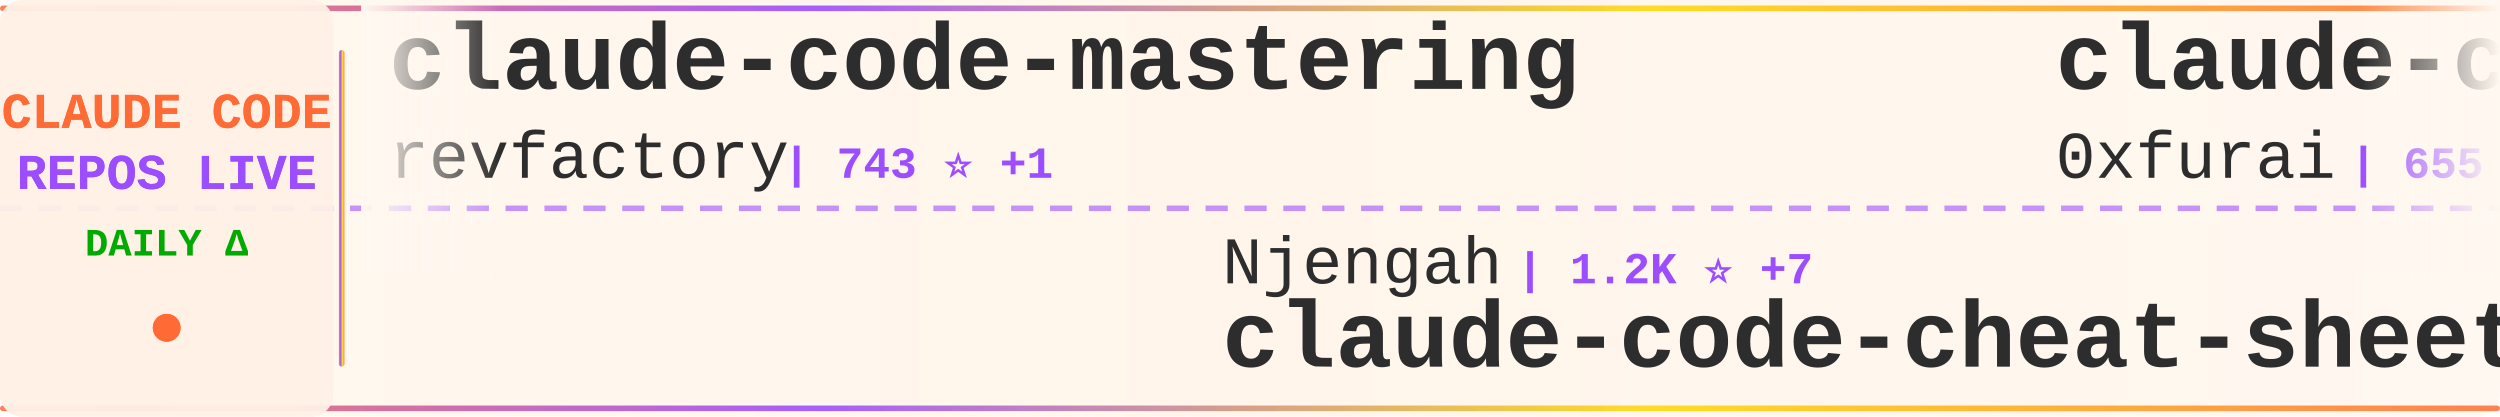
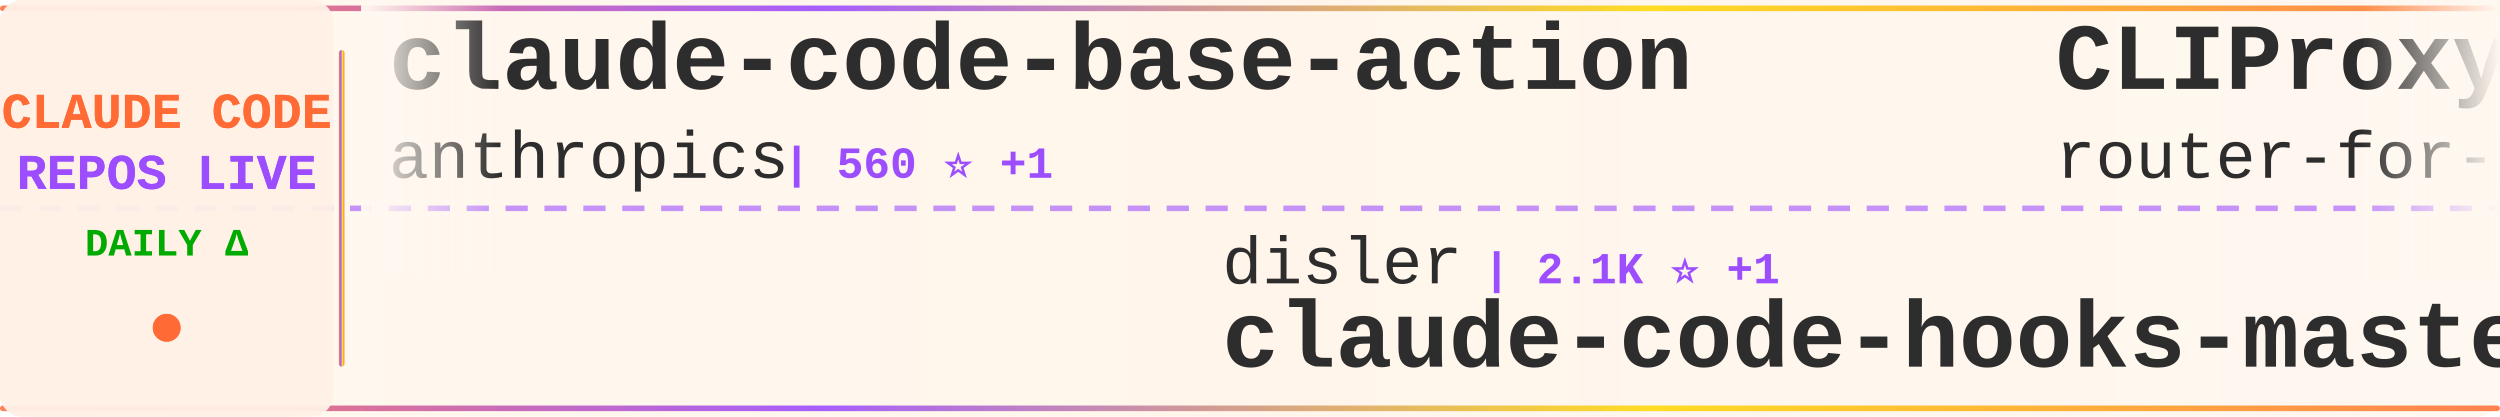
<svg xmlns="http://www.w3.org/2000/svg" width="900" height="150">
  <defs>
    <linearGradient id="tickerBg" x1="0%" y1="0%" x2="100%" y2="0%">
      <stop offset="0%" style="stop-color:#fff8f0;stop-opacity:0.98" />
      <stop offset="50%" style="stop-color:#fff5eb;stop-opacity:1" />
      <stop offset="100%" style="stop-color:#fff8f0;stop-opacity:0.98" />
    </linearGradient>
    <linearGradient id="borderGrad" x1="0%" y1="0%" x2="100%" y2="0%">
      <stop offset="0%" style="stop-color:#FF6B35;stop-opacity:0.85">
        <animate attributeName="stop-opacity" values="0.85;1;0.85" dur="2s" repeatCount="indefinite" />
      </stop>
      <stop offset="33%" style="stop-color:#9C4EFF;stop-opacity:0.9">
        <animate attributeName="stop-opacity" values="0.9;1;0.9" dur="2.2s" repeatCount="indefinite" />
      </stop>
      <stop offset="66%" style="stop-color:#FFD700;stop-opacity:0.85">
        <animate attributeName="stop-opacity" values="0.85;1;0.85" dur="1.8s" repeatCount="indefinite" />
      </stop>
      <stop offset="100%" style="stop-color:#FF6B35;stop-opacity:0.85">
        <animate attributeName="stop-opacity" values="0.85;1;0.85" dur="2s" repeatCount="indefinite" />
      </stop>
    </linearGradient>
    <filter id="textGlow">
      <feGaussianBlur stdDeviation="0.15" result="coloredBlur" />
      <feMerge>
        <feMergeNode in="coloredBlur" />
        <feMergeNode in="SourceGraphic" />
      </feMerge>
    </filter>
    <filter id="metricGlow">
      <feGaussianBlur stdDeviation="0.2" result="coloredBlur" />
      <feMerge>
        <feMergeNode in="coloredBlur" />
        <feMergeNode in="SourceGraphic" />
      </feMerge>
    </filter>
    <linearGradient id="leftFade" x1="0%" y1="0%" x2="100%" y2="0%">
      <stop offset="0%" style="stop-color:#fff8f0;stop-opacity:1" />
      <stop offset="100%" style="stop-color:#fff8f0;stop-opacity:0" />
    </linearGradient>
    <linearGradient id="rightFade" x1="0%" y1="0%" x2="100%" y2="0%">
      <stop offset="0%" style="stop-color:#fff8f0;stop-opacity:0" />
      <stop offset="100%" style="stop-color:#fff8f0;stop-opacity:1" />
    </linearGradient>
  </defs>
  <rect width="900" height="150" fill="url(#tickerBg)" rx="8" />
  <rect x="0" y="2" width="900" height="2" fill="url(#borderGrad)" rx="1" />
  <rect x="0" y="146" width="900" height="2" fill="url(#borderGrad)" rx="1" />
  <line x1="0" y1="75" x2="900" y2="75" stroke="#9C4EFF" stroke-width="2" stroke-dasharray="8 6" opacity="0.6" />
  <rect x="0" y="0" width="120" height="150" fill="#fff0e6" opacity="0.95" rx="8" />
  <text x="60" y="46" font-family="'Courier New', monospace" font-size="18" font-weight="bold" fill="#FF6B35" text-anchor="middle" filter="url(#textGlow)">
    CLAUDE CODE
  </text>
  <text x="60" y="68" font-family="'Courier New', monospace" font-size="18" font-weight="bold" fill="#9C4EFF" text-anchor="middle" filter="url(#textGlow)">
    REPOS LIVE
  </text>
  <text x="60" y="92" font-family="'Courier New', monospace" font-size="14" font-weight="bold" fill="#00aa00" text-anchor="middle">
    DAILY Δ
  </text>
  <circle cx="60" cy="118" r="5" fill="#FF6B35" filter="url(#metricGlow)">
    <animate attributeName="r" values="4;6;4" dur="1.5s" repeatCount="indefinite" />
    <animate attributeName="opacity" values="0.6;1;0.6" dur="1.5s" repeatCount="indefinite" />
  </circle>
  <rect x="122" y="18" width="2" height="114" fill="url(#borderGrad)" rx="1" />
  <clipPath id="tickerClip">
    <rect x="130" y="0" width="770" height="150" />
  </clipPath>
  <g clip-path="url(#tickerClip)">
    <g id="tickerItems">
      <animateTransform attributeName="transform" attributeType="XML" type="translate" from="0 0" to="-3000 0" dur="54s" repeatCount="indefinite" />
      <g transform="translate(0, 0)">
-         <text x="140" y="32" font-family="'Courier New', monospace" font-size="34" font-weight="bold" fill="#2d2d2d">claude-code-mastering</text>
-         <text x="140" y="64" font-family="'Courier New', monospace" font-size="24" font-weight="normal" fill="#2d2d2d" opacity="1.0">revfactory</text>
-         <text x="282" y="64" font-family="'Courier New', monospace" font-size="16" font-weight="bold" fill="#9C4EFF"> | 743 ⭐ +1</text>
+         <text x="140" y="32" font-family="'Courier New', monospace" font-size="34" font-weight="bold" fill="#2d2d2d">claude-code-base-action</text>
+         <text x="140" y="64" font-family="'Courier New', monospace" font-size="24" font-weight="normal" fill="#2d2d2d" opacity="1.0">anthropics</text>
+         <text x="282" y="64" font-family="'Courier New', monospace" font-size="16" font-weight="bold" fill="#9C4EFF"> | 560 ⭐ +1</text>
      </g>
      <g transform="translate(300, 0)">
-         <text x="140" y="102" font-family="'Courier New', monospace" font-size="24" font-weight="normal" fill="#2d2d2d" opacity="1.0">Njengah</text>
-         <text x="246" y="102" font-family="'Courier New', monospace" font-size="16" font-weight="bold" fill="#9C4EFF"> | 1.2K ⭐ +7</text>
-         <text x="140" y="132" font-family="'Courier New', monospace" font-size="34" font-weight="bold" fill="#2d2d2d">claude-code-cheat-sheet</text>
+         <text x="140" y="102" font-family="'Courier New', monospace" font-size="24" font-weight="normal" fill="#2d2d2d" opacity="1.0">disler</text>
+         <text x="234" y="102" font-family="'Courier New', monospace" font-size="16" font-weight="bold" fill="#9C4EFF"> | 2.1K ⭐ +1</text>
+         <text x="140" y="132" font-family="'Courier New', monospace" font-size="34" font-weight="bold" fill="#2d2d2d">claude-code-hooks-master...</text>
      </g>
      <g transform="translate(600, 0)">
-         <text x="140" y="32" font-family="'Courier New', monospace" font-size="34" font-weight="bold" fill="#2d2d2d">claude-code-subagents</text>
-         <text x="140" y="64" font-family="'Courier New', monospace" font-size="24" font-weight="normal" fill="#2d2d2d" opacity="1.0">0xfurai</text>
-         <text x="246" y="64" font-family="'Courier New', monospace" font-size="16" font-weight="bold" fill="#9C4EFF"> | 655 ⭐ +3</text>
+         <text x="140" y="32" font-family="'Courier New', monospace" font-size="34" font-weight="bold" fill="#2d2d2d">CLIProxyAPI</text>
+         <text x="140" y="64" font-family="'Courier New', monospace" font-size="24" font-weight="normal" fill="#2d2d2d" opacity="1.0">router-for-me</text>
+         <text x="318" y="64" font-family="'Courier New', monospace" font-size="16" font-weight="bold" fill="#9C4EFF"> | 8.0K ⭐ +112</text>
      </g>
      <g transform="translate(900, 0)">
-         <text x="140" y="102" font-family="'Courier New', monospace" font-size="24" font-weight="normal" fill="#2d2d2d" opacity="1.0">jarrodwatts</text>
-         <text x="294" y="102" font-family="'Courier New', monospace" font-size="16" font-weight="bold" fill="#9C4EFF"> | 875 ⭐ +4</text>
-         <text x="140" y="132" font-family="'Courier New', monospace" font-size="34" font-weight="bold" fill="#2d2d2d">claude-code-config</text>
+         <text x="140" y="102" font-family="'Courier New', monospace" font-size="24" font-weight="normal" fill="#2d2d2d" opacity="1.0">slopus</text>
+         <text x="234" y="102" font-family="'Courier New', monospace" font-size="16" font-weight="bold" fill="#9C4EFF"> | 8.9K ⭐ +231</text>
+         <text x="140" y="132" font-family="'Courier New', monospace" font-size="34" font-weight="bold" fill="#2d2d2d">happy</text>
      </g>
      <g transform="translate(1200, 0)">
-         <text x="140" y="32" font-family="'Courier New', monospace" font-size="34" font-weight="bold" fill="#2d2d2d">1code</text>
-         <text x="140" y="64" font-family="'Courier New', monospace" font-size="24" font-weight="normal" fill="#2d2d2d" opacity="1.0">21st-dev</text>
-         <text x="258" y="64" font-family="'Courier New', monospace" font-size="16" font-weight="bold" fill="#9C4EFF"> | 4.3K ⭐ +77</text>
+         <text x="140" y="32" font-family="'Courier New', monospace" font-size="34" font-weight="bold" fill="#2d2d2d">claude-code-security-rev...</text>
+         <text x="140" y="64" font-family="'Courier New', monospace" font-size="24" font-weight="normal" fill="#2d2d2d" opacity="1.0">anthropics</text>
+         <text x="282" y="64" font-family="'Courier New', monospace" font-size="16" font-weight="bold" fill="#9C4EFF"> | 2.9K ⭐ +4</text>
      </g>
      <g transform="translate(1500, 0)">
-         <text x="140" y="102" font-family="'Courier New', monospace" font-size="24" font-weight="normal" fill="#2d2d2d" opacity="1.0">zsio</text>
-         <text x="210" y="102" font-family="'Courier New', monospace" font-size="16" font-weight="bold" fill="#9C4EFF"> | 150 ⭐</text>
-         <text x="140" y="132" font-family="'Courier New', monospace" font-size="34" font-weight="bold" fill="#2d2d2d">claude-code-hub</text>
+         <text x="140" y="102" font-family="'Courier New', monospace" font-size="24" font-weight="normal" fill="#2d2d2d" opacity="1.0">zebbern</text>
+         <text x="246" y="102" font-family="'Courier New', monospace" font-size="16" font-weight="bold" fill="#9C4EFF"> | 3.2K ⭐ +19</text>
+         <text x="140" y="132" font-family="'Courier New', monospace" font-size="34" font-weight="bold" fill="#2d2d2d">claude-code-guide</text>
      </g>
      <g transform="translate(1800, 0)">
-         <text x="140" y="32" font-family="'Courier New', monospace" font-size="34" font-weight="bold" fill="#2d2d2d">claude-code-spec-workflo...</text>
-         <text x="140" y="64" font-family="'Courier New', monospace" font-size="24" font-weight="normal" fill="#2d2d2d" opacity="1.0">Pimzino</text>
-         <text x="246" y="64" font-family="'Courier New', monospace" font-size="16" font-weight="bold" fill="#9C4EFF"> | 3.4K ⭐ +1</text>
+         <text x="140" y="32" font-family="'Courier New', monospace" font-size="34" font-weight="bold" fill="#2d2d2d">planning-with-files</text>
+         <text x="140" y="64" font-family="'Courier New', monospace" font-size="24" font-weight="normal" fill="#2d2d2d" opacity="1.0">OthmanAdi</text>
+         <text x="270" y="64" font-family="'Courier New', monospace" font-size="16" font-weight="bold" fill="#9C4EFF"> | 11.2K ⭐ +130</text>
      </g>
      <g transform="translate(2100, 0)">
-         <text x="140" y="102" font-family="'Courier New', monospace" font-size="24" font-weight="normal" fill="#2d2d2d" opacity="1.0">snarktank</text>
-         <text x="270" y="102" font-family="'Courier New', monospace" font-size="16" font-weight="bold" fill="#9C4EFF"> | 7.4K ⭐ +234</text>
-         <text x="140" y="132" font-family="'Courier New', monospace" font-size="34" font-weight="bold" fill="#2d2d2d">ralph</text>
+         <text x="140" y="102" font-family="'Courier New', monospace" font-size="24" font-weight="normal" fill="#2d2d2d" opacity="1.0">UfoMiao</text>
+         <text x="246" y="102" font-family="'Courier New', monospace" font-size="16" font-weight="bold" fill="#9C4EFF"> | 5.3K ⭐ +13</text>
+         <text x="140" y="132" font-family="'Courier New', monospace" font-size="34" font-weight="bold" fill="#2d2d2d">zcf</text>
      </g>
      <g transform="translate(2400, 0)">
-         <text x="140" y="32" font-family="'Courier New', monospace" font-size="34" font-weight="bold" fill="#2d2d2d">claude-code</text>
-         <text x="140" y="64" font-family="'Courier New', monospace" font-size="24" font-weight="normal" fill="#2d2d2d" opacity="1.0">timothywarner-org</text>
-         <text x="366" y="64" font-family="'Courier New', monospace" font-size="16" font-weight="bold" fill="#9C4EFF"> | 193 ⭐ +1</text>
+         <text x="140" y="32" font-family="'Courier New', monospace" font-size="34" font-weight="bold" fill="#2d2d2d">claude-code-prompt-impro...</text>
+         <text x="140" y="64" font-family="'Courier New', monospace" font-size="24" font-weight="normal" fill="#2d2d2d" opacity="1.0">severity1</text>
+         <text x="270" y="64" font-family="'Courier New', monospace" font-size="16" font-weight="bold" fill="#9C4EFF"> | 1.1K ⭐ +5</text>
      </g>
      <g transform="translate(2700, 0)">
-         <text x="140" y="102" font-family="'Courier New', monospace" font-size="24" font-weight="normal" fill="#2d2d2d" opacity="1.0">OthmanAdi</text>
-         <text x="270" y="102" font-family="'Courier New', monospace" font-size="16" font-weight="bold" fill="#9C4EFF"> | 11.1K ⭐ +132</text>
-         <text x="140" y="132" font-family="'Courier New', monospace" font-size="34" font-weight="bold" fill="#2d2d2d">planning-with-files</text>
+         <text x="140" y="102" font-family="'Courier New', monospace" font-size="24" font-weight="normal" fill="#2d2d2d" opacity="1.0">Pimzino</text>
+         <text x="246" y="102" font-family="'Courier New', monospace" font-size="16" font-weight="bold" fill="#9C4EFF"> | 3.4K ⭐</text>
+         <text x="140" y="132" font-family="'Courier New', monospace" font-size="34" font-weight="bold" fill="#2d2d2d">claude-code-spec-workflo...</text>
      </g>
      <g transform="translate(3000, 0)">
-         <text x="140" y="32" font-family="'Courier New', monospace" font-size="34" font-weight="bold" fill="#2d2d2d">claude-code-mastering</text>
-         <text x="140" y="64" font-family="'Courier New', monospace" font-size="24" font-weight="normal" fill="#2d2d2d" opacity="1.0">revfactory</text>
-         <text x="282" y="64" font-family="'Courier New', monospace" font-size="16" font-weight="bold" fill="#9C4EFF"> | 743 ⭐ +1</text>
+         <text x="140" y="32" font-family="'Courier New', monospace" font-size="34" font-weight="bold" fill="#2d2d2d">claude-code-base-action</text>
+         <text x="140" y="64" font-family="'Courier New', monospace" font-size="24" font-weight="normal" fill="#2d2d2d" opacity="1.0">anthropics</text>
+         <text x="282" y="64" font-family="'Courier New', monospace" font-size="16" font-weight="bold" fill="#9C4EFF"> | 560 ⭐ +1</text>
      </g>
      <g transform="translate(3300, 0)">
-         <text x="140" y="102" font-family="'Courier New', monospace" font-size="24" font-weight="normal" fill="#2d2d2d" opacity="1.0">Njengah</text>
-         <text x="246" y="102" font-family="'Courier New', monospace" font-size="16" font-weight="bold" fill="#9C4EFF"> | 1.2K ⭐ +7</text>
-         <text x="140" y="132" font-family="'Courier New', monospace" font-size="34" font-weight="bold" fill="#2d2d2d">claude-code-cheat-sheet</text>
+         <text x="140" y="102" font-family="'Courier New', monospace" font-size="24" font-weight="normal" fill="#2d2d2d" opacity="1.0">disler</text>
+         <text x="234" y="102" font-family="'Courier New', monospace" font-size="16" font-weight="bold" fill="#9C4EFF"> | 2.1K ⭐ +1</text>
+         <text x="140" y="132" font-family="'Courier New', monospace" font-size="34" font-weight="bold" fill="#2d2d2d">claude-code-hooks-master...</text>
      </g>
      <g transform="translate(3600, 0)">
-         <text x="140" y="32" font-family="'Courier New', monospace" font-size="34" font-weight="bold" fill="#2d2d2d">claude-code-subagents</text>
-         <text x="140" y="64" font-family="'Courier New', monospace" font-size="24" font-weight="normal" fill="#2d2d2d" opacity="1.0">0xfurai</text>
-         <text x="246" y="64" font-family="'Courier New', monospace" font-size="16" font-weight="bold" fill="#9C4EFF"> | 655 ⭐ +3</text>
+         <text x="140" y="32" font-family="'Courier New', monospace" font-size="34" font-weight="bold" fill="#2d2d2d">CLIProxyAPI</text>
+         <text x="140" y="64" font-family="'Courier New', monospace" font-size="24" font-weight="normal" fill="#2d2d2d" opacity="1.0">router-for-me</text>
+         <text x="318" y="64" font-family="'Courier New', monospace" font-size="16" font-weight="bold" fill="#9C4EFF"> | 8.0K ⭐ +112</text>
      </g>
      <g transform="translate(3900, 0)">
-         <text x="140" y="102" font-family="'Courier New', monospace" font-size="24" font-weight="normal" fill="#2d2d2d" opacity="1.0">jarrodwatts</text>
-         <text x="294" y="102" font-family="'Courier New', monospace" font-size="16" font-weight="bold" fill="#9C4EFF"> | 875 ⭐ +4</text>
-         <text x="140" y="132" font-family="'Courier New', monospace" font-size="34" font-weight="bold" fill="#2d2d2d">claude-code-config</text>
+         <text x="140" y="102" font-family="'Courier New', monospace" font-size="24" font-weight="normal" fill="#2d2d2d" opacity="1.0">slopus</text>
+         <text x="234" y="102" font-family="'Courier New', monospace" font-size="16" font-weight="bold" fill="#9C4EFF"> | 8.9K ⭐ +231</text>
+         <text x="140" y="132" font-family="'Courier New', monospace" font-size="34" font-weight="bold" fill="#2d2d2d">happy</text>
      </g>
    </g>
  </g>
  <rect x="130" y="0" width="50" height="100" fill="url(#leftFade)" />
  <rect x="850" y="0" width="50" height="100" fill="url(#rightFade)" />
</svg>
